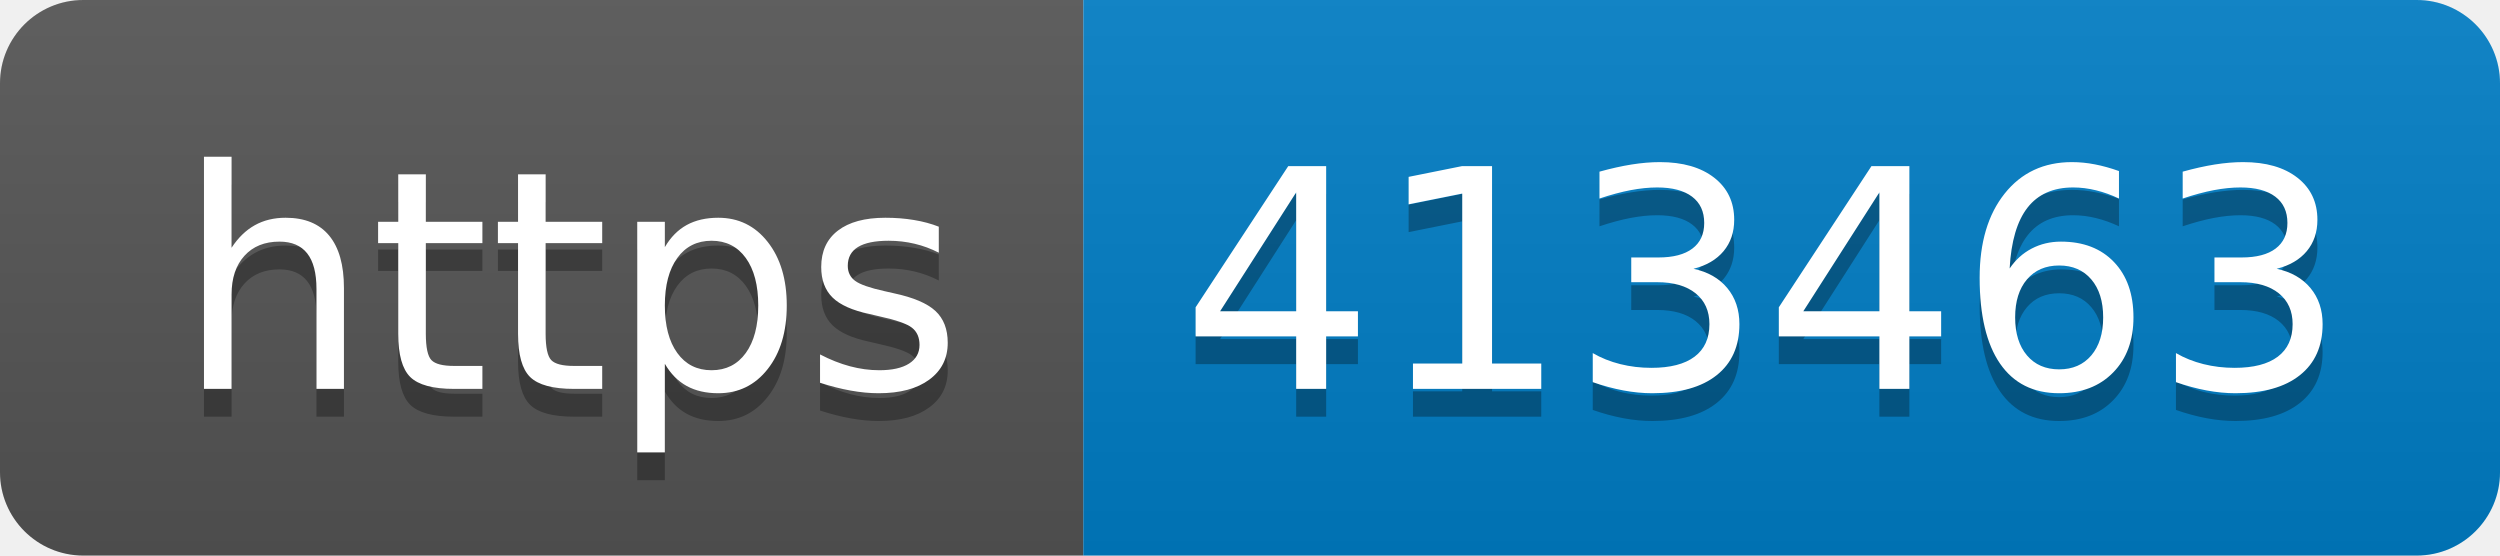
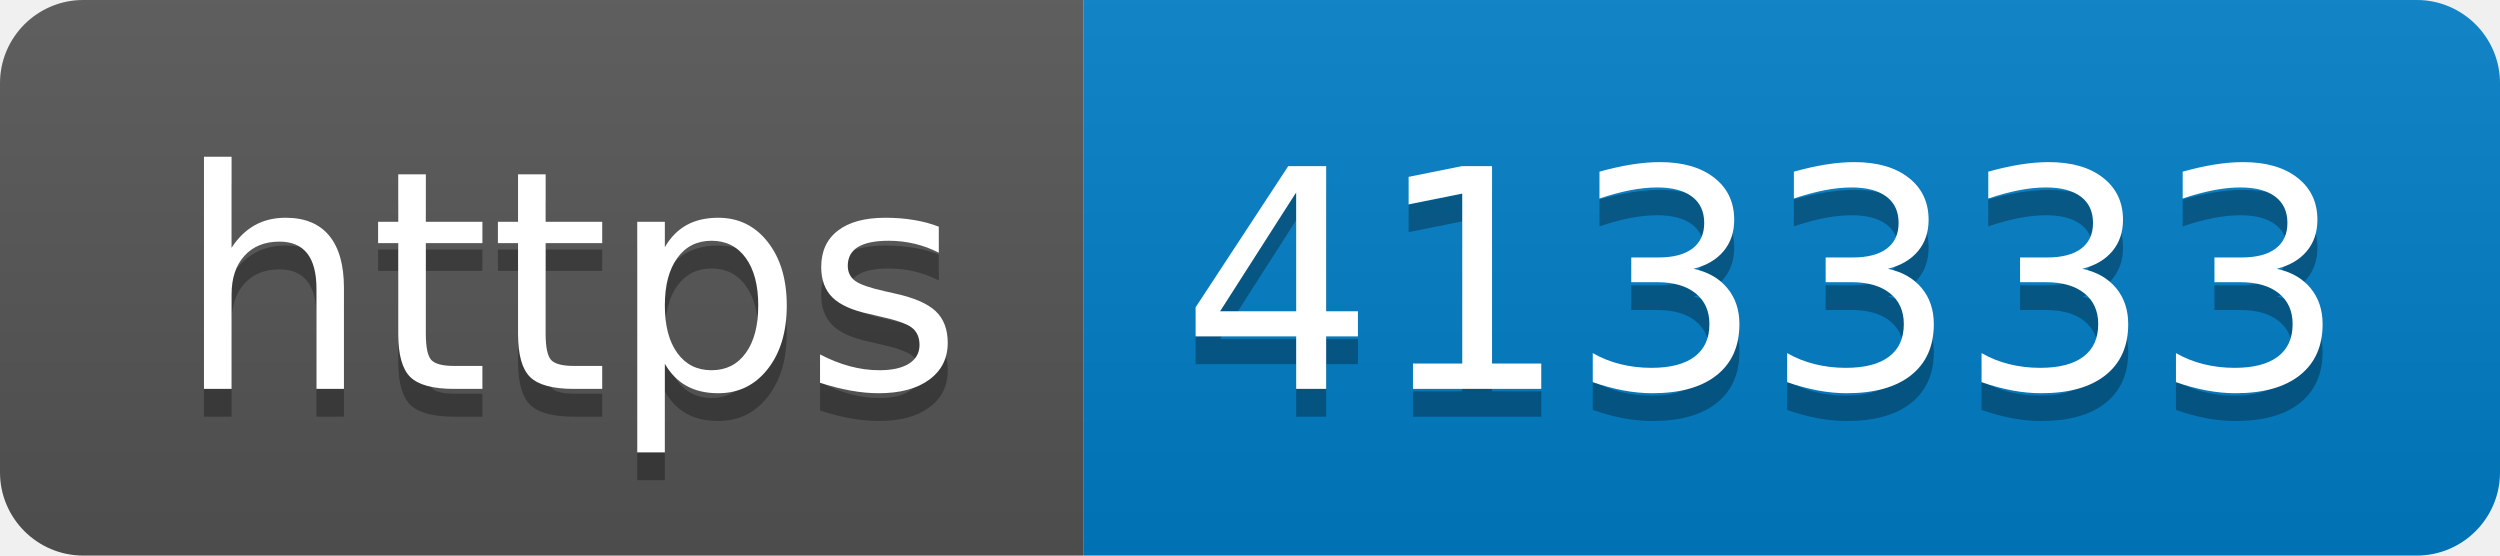
- <svg xmlns="http://www.w3.org/2000/svg" width="90" height="20" role="img" aria-label="https: 413463">
+ <svg xmlns="http://www.w3.org/2000/svg" width="90" height="20" role="img" aria-label="https: 413333">
  <linearGradient id="s" x2="0" y2="100%">
    <stop offset="0" stop-color="#bbb" stop-opacity=".1" />
    <stop offset="1" stop-opacity=".1" />
  </linearGradient>
  <clipPath id="r">
    <rect width="90" height="20" rx="3" fill="#fff" />
  </clipPath>
  <g clip-path="url(#r)">
    <rect width="39" height="20" fill="#555" />
    <rect x="39" width="51" height="20" fill="#007ec6" />
    <rect width="90" height="20" fill="url(#s)" />
  </g>
  <g fill="#fff" text-anchor="middle" font-family="Verdana,Geneva,DejaVu Sans,sans-serif" text-rendering="geometricPrecision" font-size="110">
    <text aria-hidden="true" x="205" y="150" fill="#010101" fill-opacity=".3" transform="scale(.1)" textLength="290">https</text>
    <text x="205" y="140" transform="scale(.1)" fill="#fff" textLength="290">https</text>
-     <text aria-hidden="true" x="635" y="150" fill="#010101" fill-opacity=".3" transform="scale(.1)" textLength="410">413463</text>
-     <text x="635" y="140" transform="scale(.1)" fill="#fff" textLength="410">413463</text>
+     <text aria-hidden="true" x="635" y="150" fill="#010101" fill-opacity=".3" transform="scale(.1)" textLength="410">413333</text>
+     <text x="635" y="140" transform="scale(.1)" fill="#fff" textLength="410">413333</text>
  </g>
</svg>
